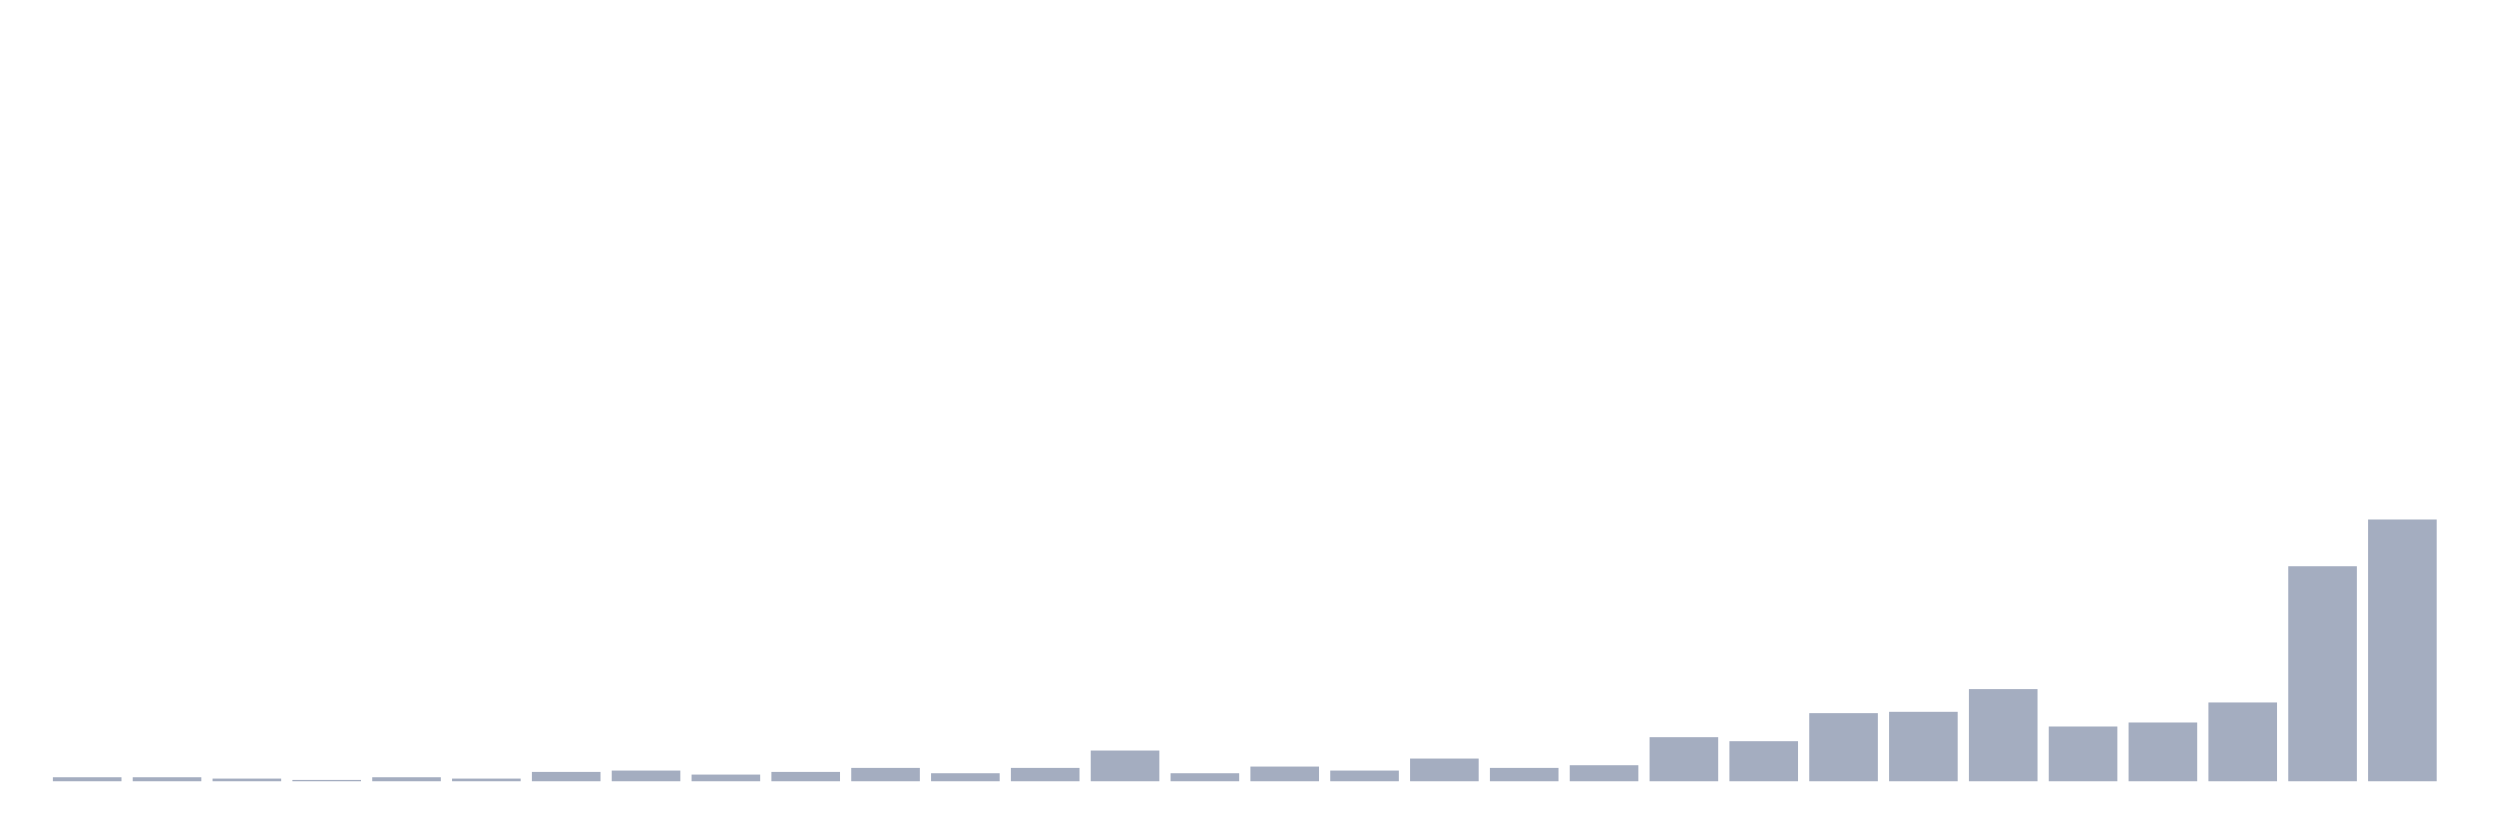
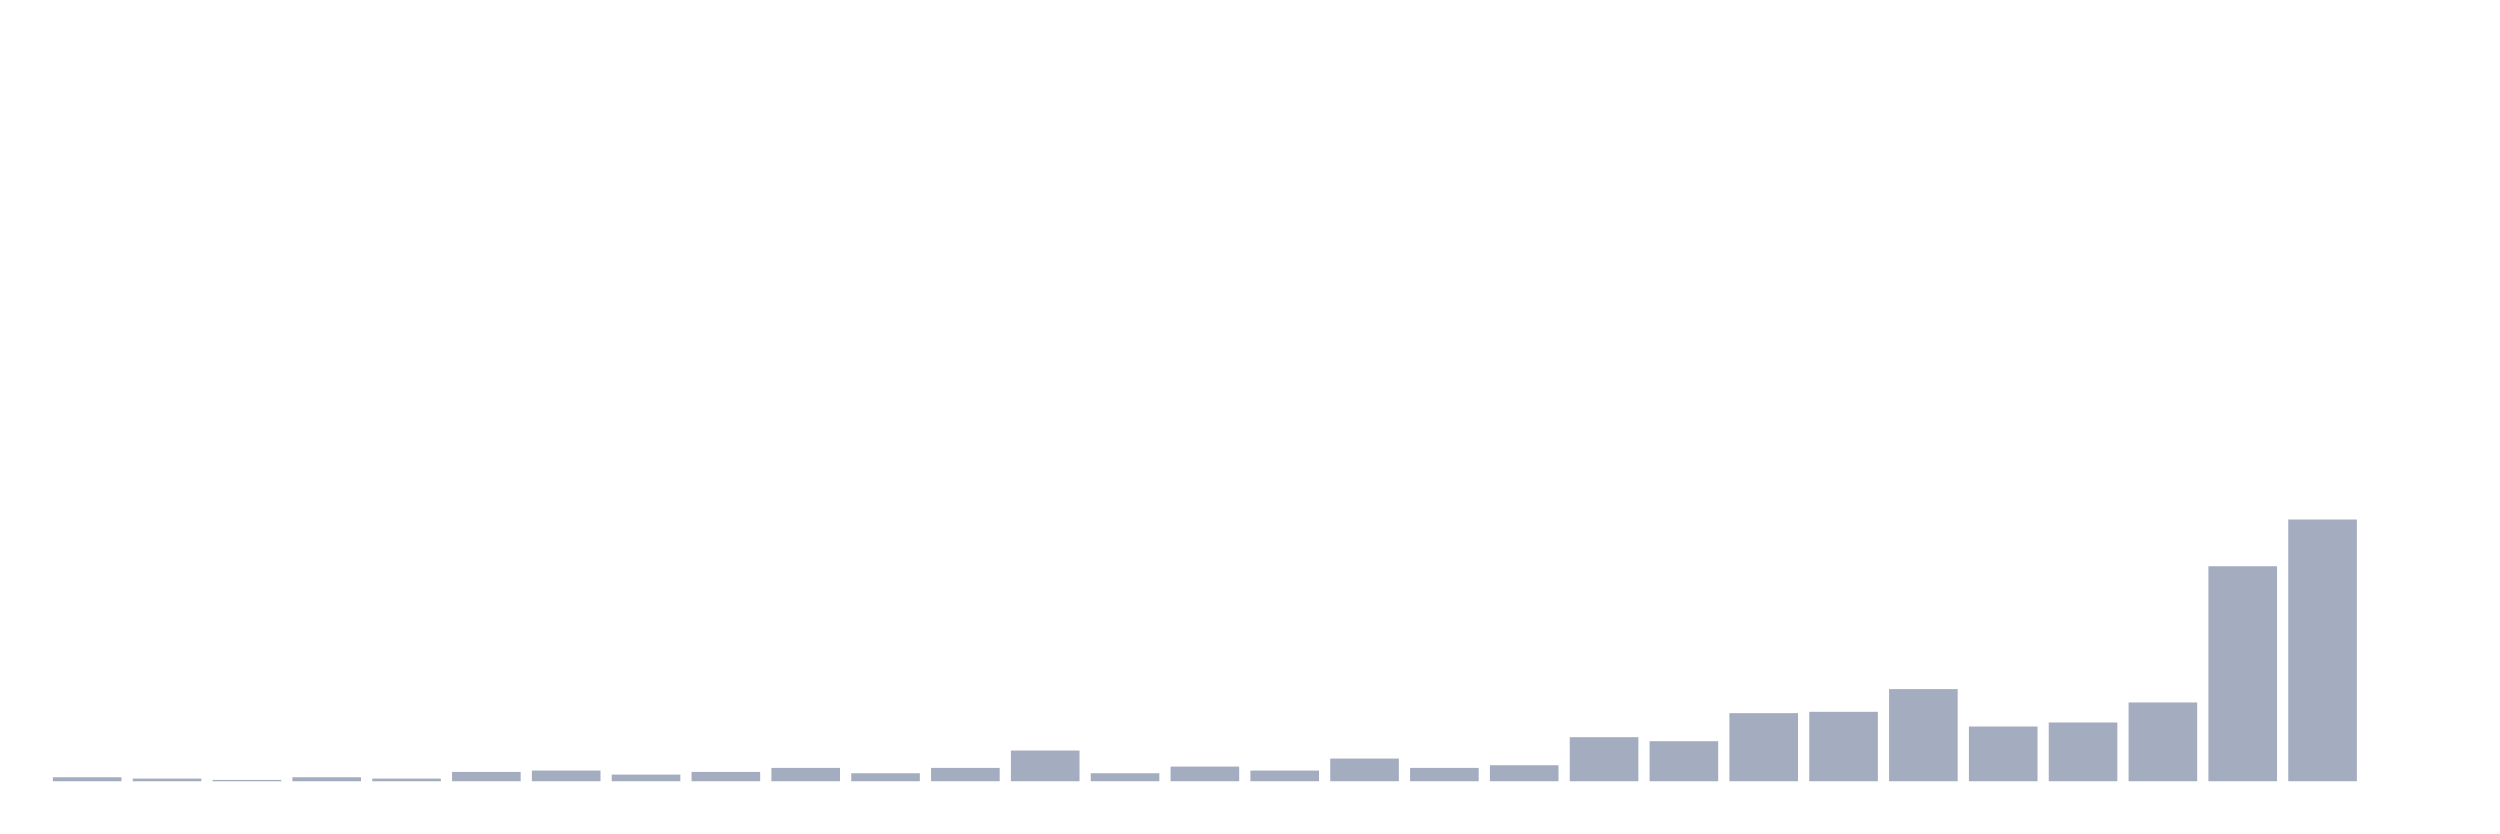
<svg xmlns="http://www.w3.org/2000/svg" viewBox="0 0 480 160">
  <g transform="translate(10,10)">
    <rect class="bar" x="0.153" width="13.175" y="139.231" height="0.769" fill="rgb(164,173,192)" />
-     <rect class="bar" x="15.482" width="13.175" y="139.231" height="0.769" fill="rgb(164,173,192)" />
-     <rect class="bar" x="30.81" width="13.175" y="139.487" height="0.513" fill="rgb(164,173,192)" />
-     <rect class="bar" x="46.138" width="13.175" y="139.744" height="0.256" fill="rgb(164,173,192)" />
-     <rect class="bar" x="61.466" width="13.175" y="139.231" height="0.769" fill="rgb(164,173,192)" />
-     <rect class="bar" x="76.794" width="13.175" y="139.487" height="0.513" fill="rgb(164,173,192)" />
-     <rect class="bar" x="92.123" width="13.175" y="138.205" height="1.795" fill="rgb(164,173,192)" />
-     <rect class="bar" x="107.451" width="13.175" y="137.949" height="2.051" fill="rgb(164,173,192)" />
-     <rect class="bar" x="122.779" width="13.175" y="138.718" height="1.282" fill="rgb(164,173,192)" />
-     <rect class="bar" x="138.107" width="13.175" y="138.205" height="1.795" fill="rgb(164,173,192)" />
-     <rect class="bar" x="153.436" width="13.175" y="137.436" height="2.564" fill="rgb(164,173,192)" />
-     <rect class="bar" x="168.764" width="13.175" y="138.462" height="1.538" fill="rgb(164,173,192)" />
-     <rect class="bar" x="184.092" width="13.175" y="137.436" height="2.564" fill="rgb(164,173,192)" />
-     <rect class="bar" x="199.42" width="13.175" y="134.103" height="5.897" fill="rgb(164,173,192)" />
-     <rect class="bar" x="214.748" width="13.175" y="138.462" height="1.538" fill="rgb(164,173,192)" />
-     <rect class="bar" x="230.077" width="13.175" y="137.179" height="2.821" fill="rgb(164,173,192)" />
-     <rect class="bar" x="245.405" width="13.175" y="137.949" height="2.051" fill="rgb(164,173,192)" />
-     <rect class="bar" x="260.733" width="13.175" y="135.641" height="4.359" fill="rgb(164,173,192)" />
-     <rect class="bar" x="276.061" width="13.175" y="137.436" height="2.564" fill="rgb(164,173,192)" />
-     <rect class="bar" x="291.39" width="13.175" y="136.923" height="3.077" fill="rgb(164,173,192)" />
-     <rect class="bar" x="306.718" width="13.175" y="131.538" height="8.462" fill="rgb(164,173,192)" />
-     <rect class="bar" x="322.046" width="13.175" y="132.308" height="7.692" fill="rgb(164,173,192)" />
-     <rect class="bar" x="337.374" width="13.175" y="126.923" height="13.077" fill="rgb(164,173,192)" />
-     <rect class="bar" x="352.702" width="13.175" y="126.667" height="13.333" fill="rgb(164,173,192)" />
-     <rect class="bar" x="368.031" width="13.175" y="122.308" height="17.692" fill="rgb(164,173,192)" />
-     <rect class="bar" x="383.359" width="13.175" y="129.487" height="10.513" fill="rgb(164,173,192)" />
-     <rect class="bar" x="398.687" width="13.175" y="128.718" height="11.282" fill="rgb(164,173,192)" />
-     <rect class="bar" x="414.015" width="13.175" y="124.872" height="15.128" fill="rgb(164,173,192)" />
-     <rect class="bar" x="429.344" width="13.175" y="98.718" height="41.282" fill="rgb(164,173,192)" />
-     <rect class="bar" x="444.672" width="13.175" y="89.744" height="50.256" fill="rgb(164,173,192)" />
+     <rect class="bar" x="15.482" width="13.175" y="139.487" height="0.513" fill="rgb(164,173,192)" />
+     <rect class="bar" x="30.81" width="13.175" y="139.744" height="0.256" fill="rgb(164,173,192)" />
+     <rect class="bar" x="46.138" width="13.175" y="139.231" height="0.769" fill="rgb(164,173,192)" />
+     <rect class="bar" x="61.466" width="13.175" y="139.487" height="0.513" fill="rgb(164,173,192)" />
+     <rect class="bar" x="76.794" width="13.175" y="138.205" height="1.795" fill="rgb(164,173,192)" />
+     <rect class="bar" x="92.123" width="13.175" y="137.949" height="2.051" fill="rgb(164,173,192)" />
+     <rect class="bar" x="107.451" width="13.175" y="138.718" height="1.282" fill="rgb(164,173,192)" />
+     <rect class="bar" x="122.779" width="13.175" y="138.205" height="1.795" fill="rgb(164,173,192)" />
+     <rect class="bar" x="138.107" width="13.175" y="137.436" height="2.564" fill="rgb(164,173,192)" />
+     <rect class="bar" x="153.436" width="13.175" y="138.462" height="1.538" fill="rgb(164,173,192)" />
+     <rect class="bar" x="168.764" width="13.175" y="137.436" height="2.564" fill="rgb(164,173,192)" />
+     <rect class="bar" x="184.092" width="13.175" y="134.103" height="5.897" fill="rgb(164,173,192)" />
+     <rect class="bar" x="199.42" width="13.175" y="138.462" height="1.538" fill="rgb(164,173,192)" />
+     <rect class="bar" x="214.748" width="13.175" y="137.179" height="2.821" fill="rgb(164,173,192)" />
+     <rect class="bar" x="230.077" width="13.175" y="137.949" height="2.051" fill="rgb(164,173,192)" />
+     <rect class="bar" x="245.405" width="13.175" y="135.641" height="4.359" fill="rgb(164,173,192)" />
+     <rect class="bar" x="260.733" width="13.175" y="137.436" height="2.564" fill="rgb(164,173,192)" />
+     <rect class="bar" x="276.061" width="13.175" y="136.923" height="3.077" fill="rgb(164,173,192)" />
+     <rect class="bar" x="291.39" width="13.175" y="131.538" height="8.462" fill="rgb(164,173,192)" />
+     <rect class="bar" x="306.718" width="13.175" y="132.308" height="7.692" fill="rgb(164,173,192)" />
+     <rect class="bar" x="322.046" width="13.175" y="126.923" height="13.077" fill="rgb(164,173,192)" />
+     <rect class="bar" x="337.374" width="13.175" y="126.667" height="13.333" fill="rgb(164,173,192)" />
+     <rect class="bar" x="352.702" width="13.175" y="122.308" height="17.692" fill="rgb(164,173,192)" />
+     <rect class="bar" x="368.031" width="13.175" y="129.487" height="10.513" fill="rgb(164,173,192)" />
+     <rect class="bar" x="383.359" width="13.175" y="128.718" height="11.282" fill="rgb(164,173,192)" />
+     <rect class="bar" x="398.687" width="13.175" y="124.872" height="15.128" fill="rgb(164,173,192)" />
+     <rect class="bar" x="414.015" width="13.175" y="98.718" height="41.282" fill="rgb(164,173,192)" />
+     <rect class="bar" x="429.344" width="13.175" y="89.744" height="50.256" fill="rgb(164,173,192)" />
+     <rect class="bar" x="444.672" width="13.175" y="140" height="0" fill="rgb(164,173,192)" />
  </g>
</svg>
